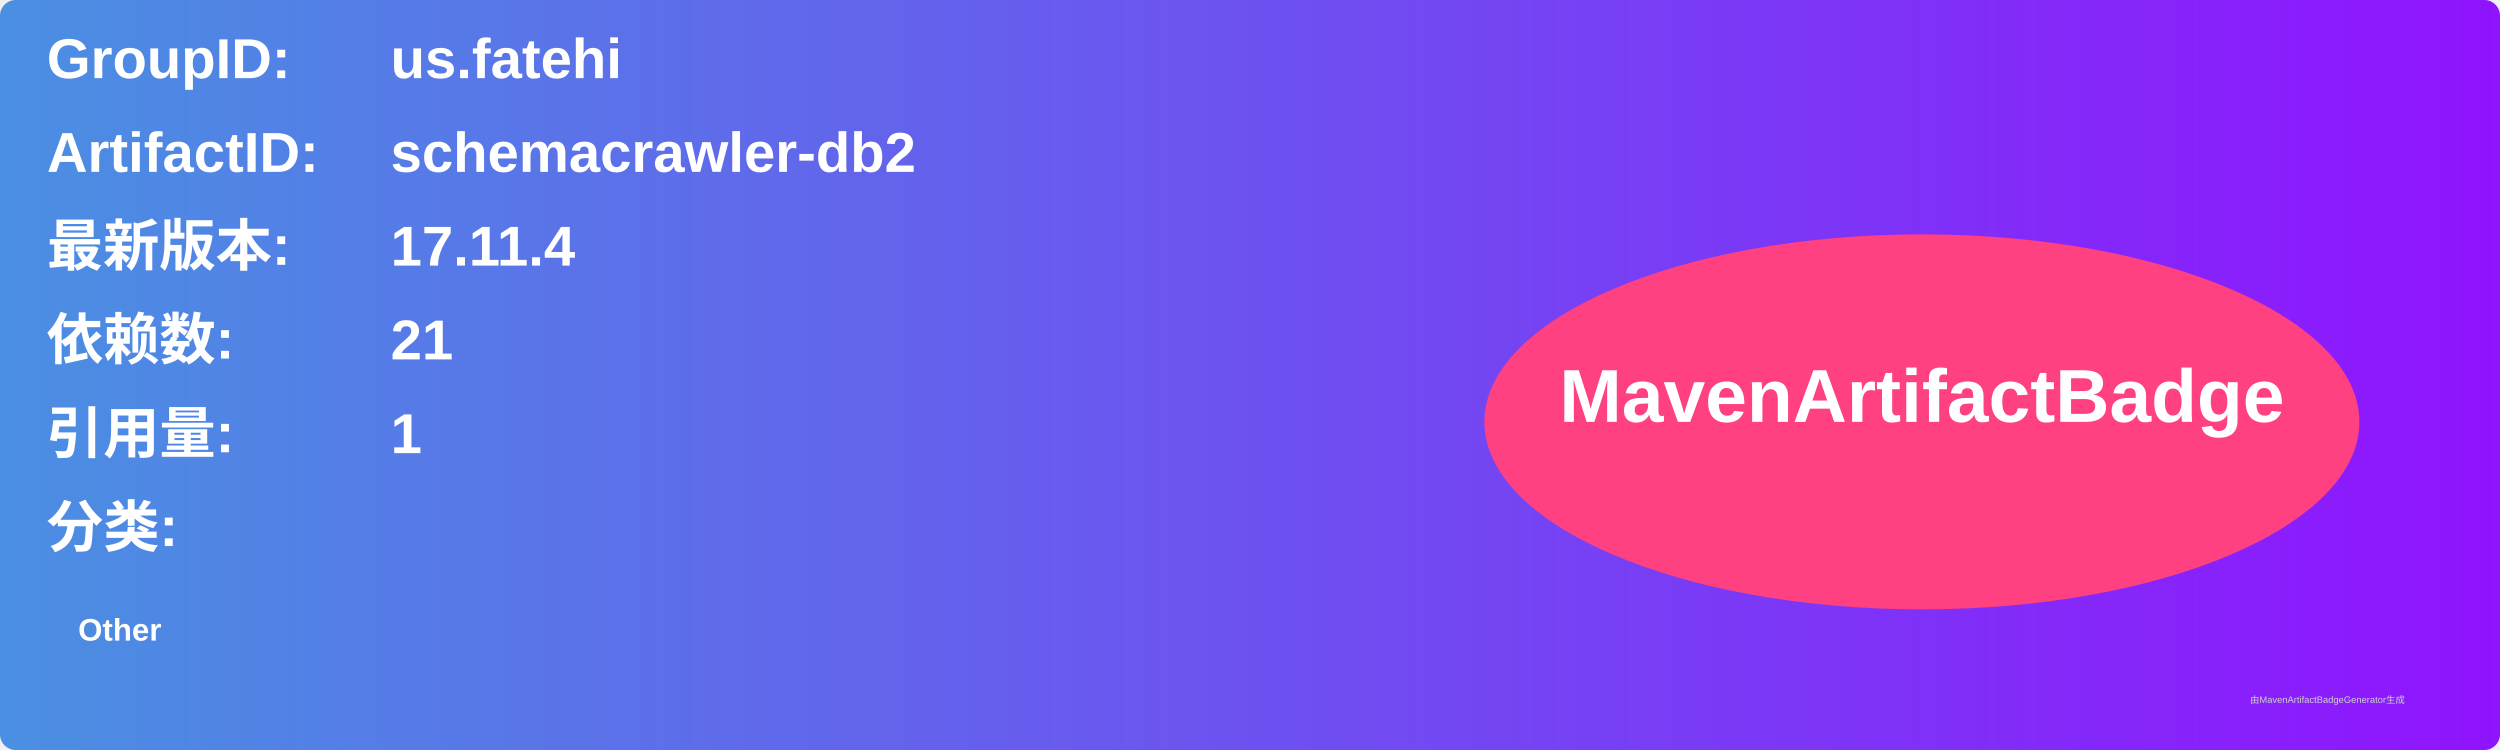
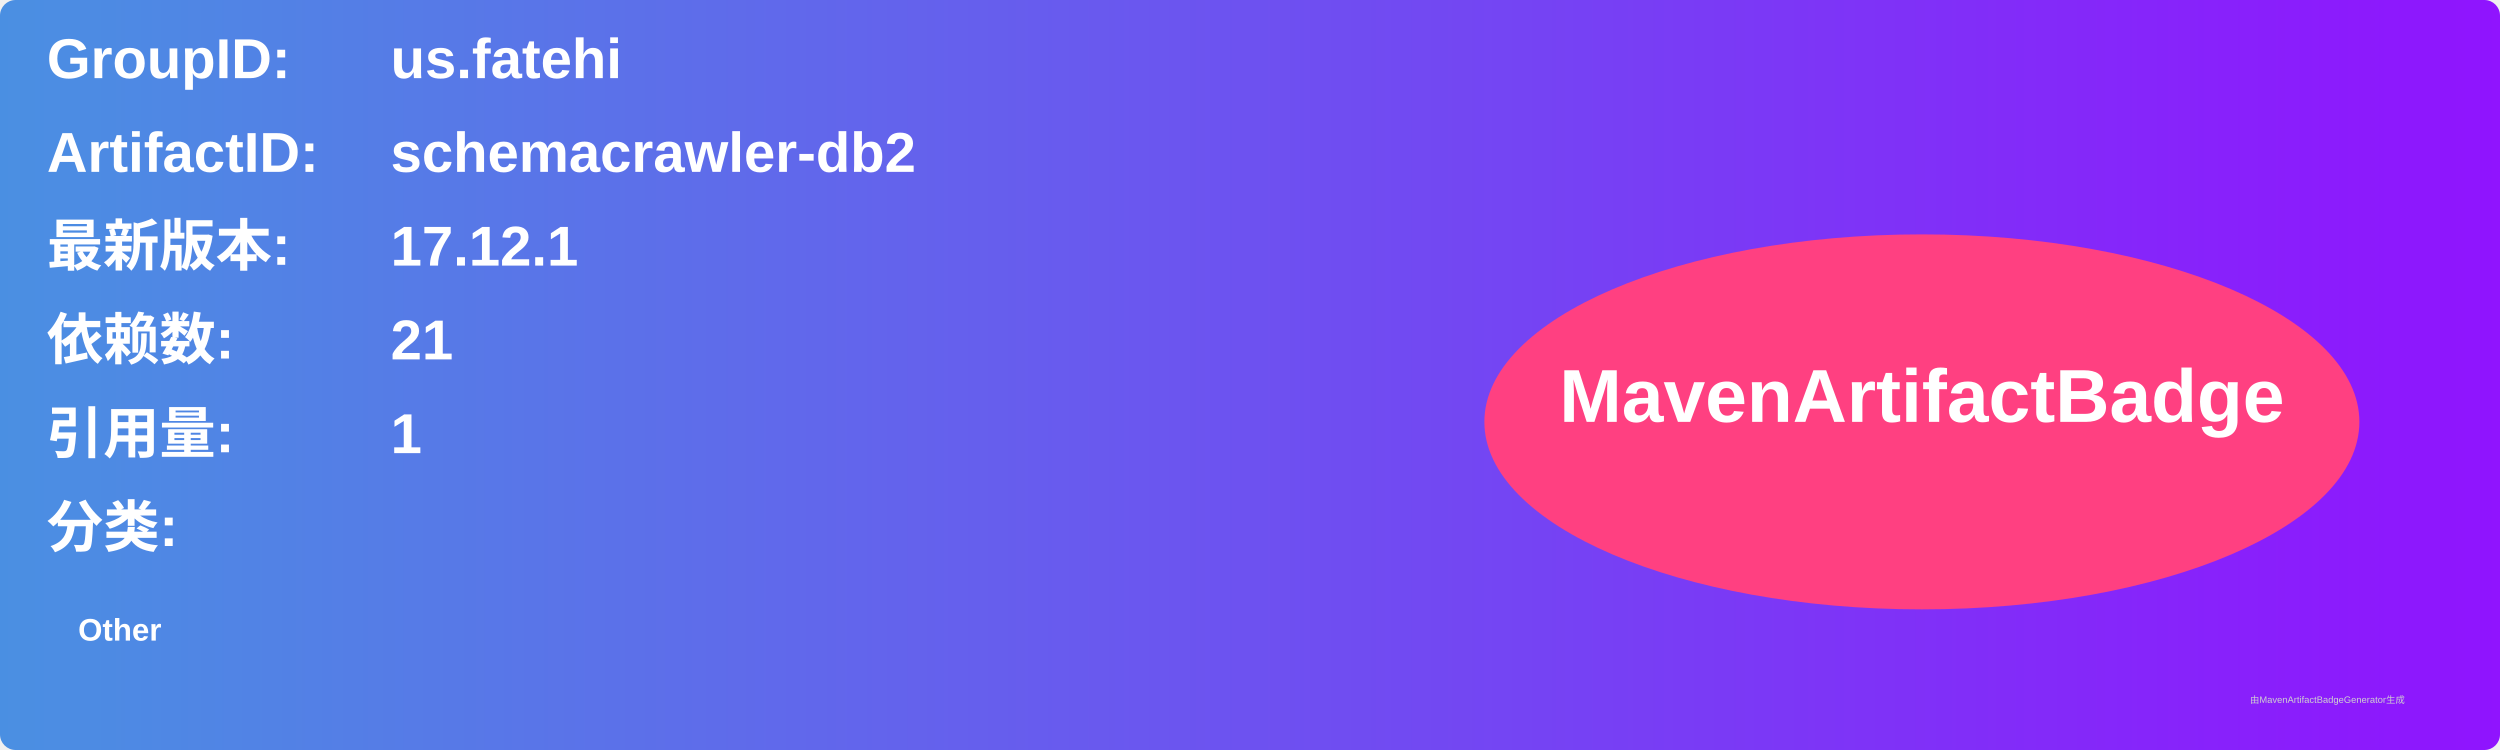
<svg xmlns="http://www.w3.org/2000/svg" width="800" height="240" viewBox="0 0 800 240">
  <linearGradient id="grad" x1="0%" y1="0%" x2="100%" y2="0%">
    <stop offset="0%" stop-color="#4a90e2" />
    <stop offset="100%" stop-color="#9013fe" />
  </linearGradient>
  <rect width="100%" height="100%" rx="5" ry="5" fill="url(#grad)" />
  <g transform="translate(15, 15)">
    <text x="0" y="10" font-family="Arial" font-size="18" fill="white" font-weight="bold" width="260">GroupID:</text>
    <text x="110" y="10" font-family="Arial" font-size="18" fill="white" font-weight="bold" width="460">us.fatehi</text>
    <text x="0" y="40" font-family="Arial" font-size="18" fill="white" font-weight="bold" width="260">ArtifactID:</text>
    <text x="110" y="40" font-family="Arial" font-size="18" fill="white" font-weight="bold" width="460">schemacrawler-db2</text>
    <text x="0" y="70" font-family="Arial" font-size="18" fill="white" font-weight="bold">最新版本:</text>
    <text x="110" y="70" font-family="Arial" font-size="18" fill="white" font-weight="bold">
-       <tspan font-weight="bold">17.11.4</tspan>
+       <tspan font-weight="bold">17.12.1</tspan>
    </text>
    <text x="0" y="100" font-family="Arial" font-size="18" fill="white" font-weight="bold">依赖数: </text>
    <text x="110" y="100" font-family="Arial" font-size="18" fill="white">
      <tspan font-weight="bold">21</tspan>
    </text>
    <text x="0" y="130" font-family="Arial" font-size="18" fill="white" font-weight="bold">引用量: </text>
    <text x="110" y="130" font-family="Arial" font-size="18" fill="white">
      <tspan font-weight="bold">1</tspan>
    </text>
    <text x="0" y="160" font-family="Arial" font-size="18" fill="white" font-weight="bold">分类:</text>
    <text x="10" y="190" font-family="Arial" font-size="10" fill="white">
      <tspan font-weight="bold">Other</tspan>
    </text>
    <ellipse cx="600" cy="120" rx="140" ry="60" fill="#ff4081" />
    <text x="600" y="120" text-anchor="middle" font-family="Arial" font-size="24" fill="white" font-weight="bold">MavenArtifactBadge</text>
  </g>
  <text x="720" y="225" font-family="Arial" font-size="3" fill="#d0d0d0">由MavenArtifactBadgeGenerator生成</text>
</svg>
